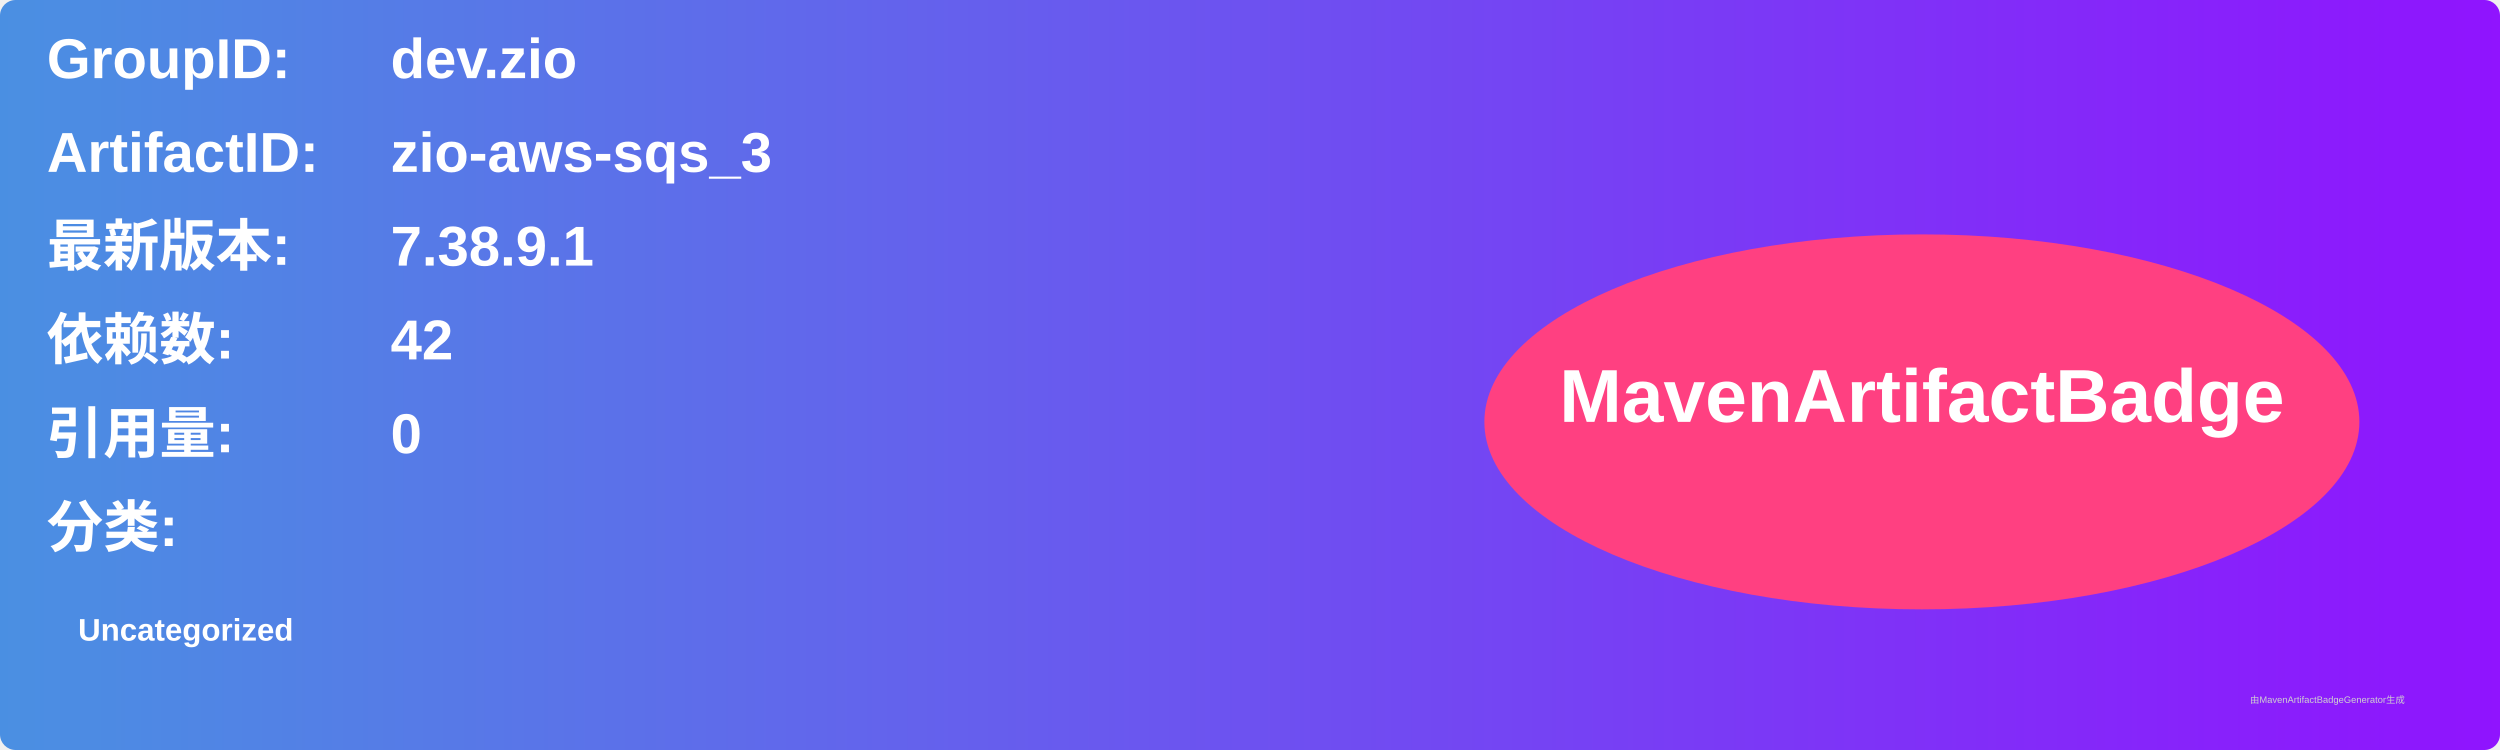
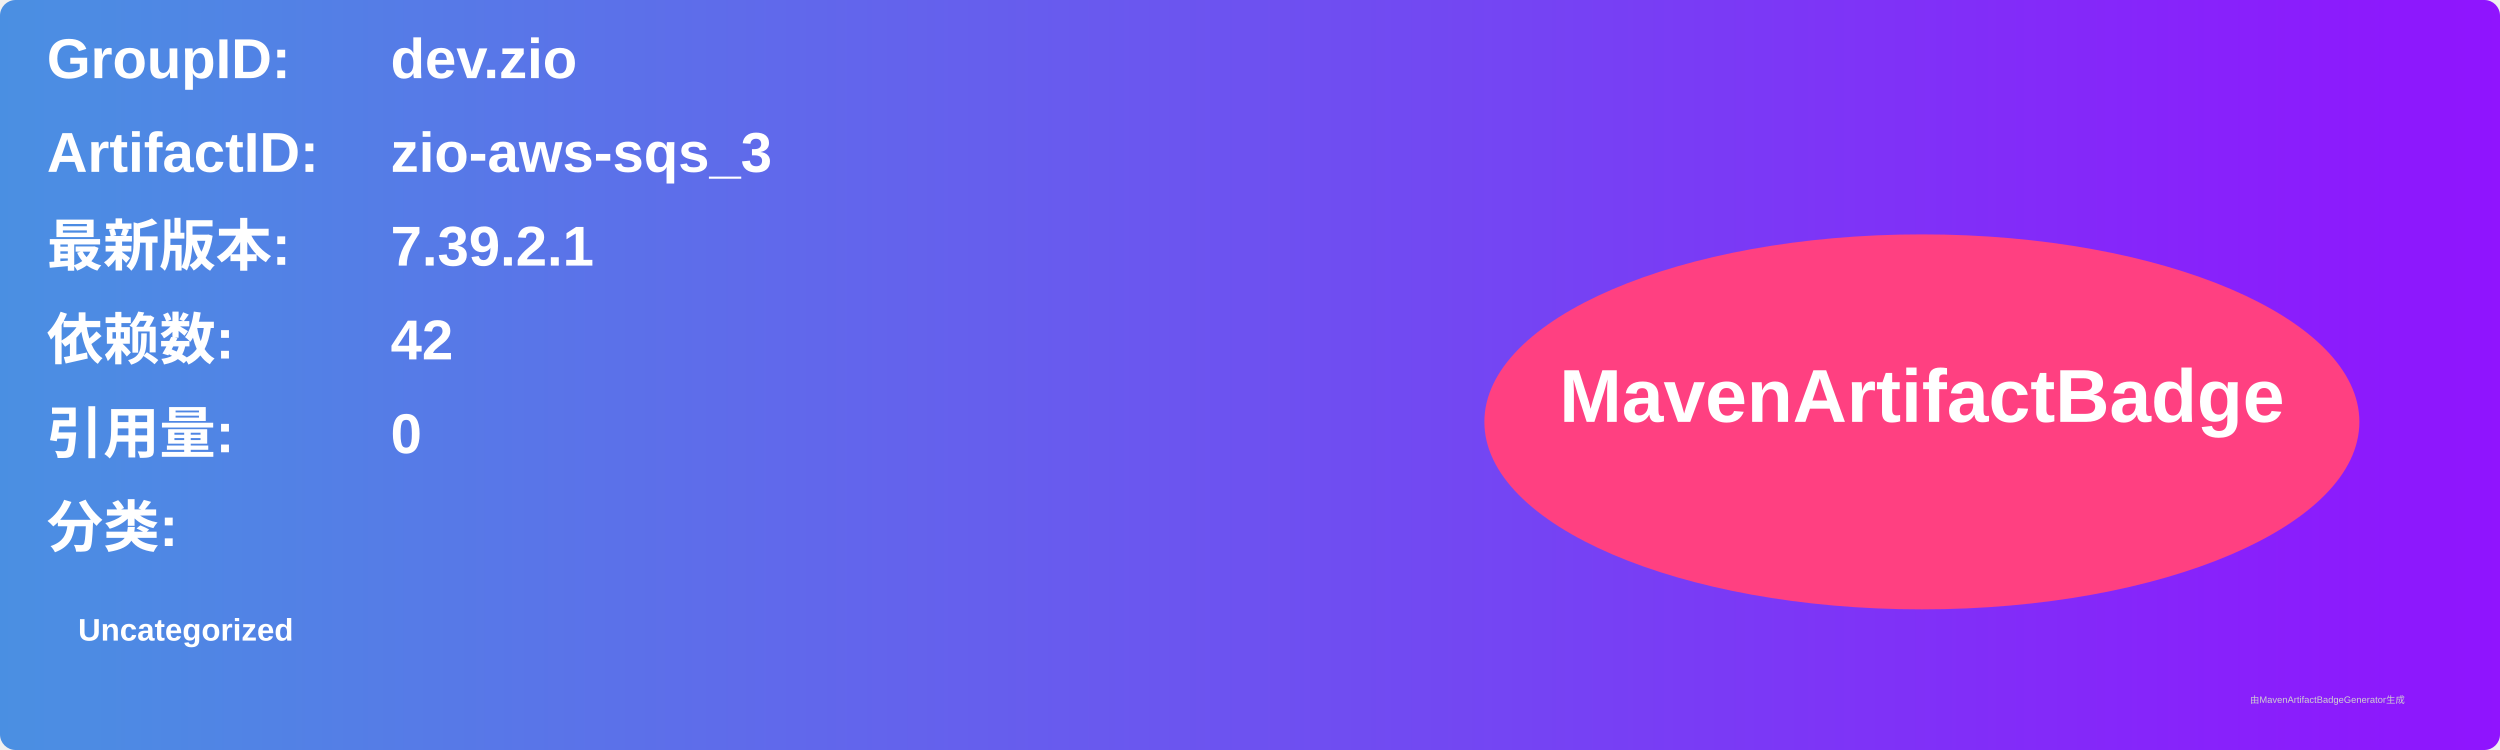
<svg xmlns="http://www.w3.org/2000/svg" width="800" height="240" viewBox="0 0 800 240">
  <linearGradient id="grad" x1="0%" y1="0%" x2="100%" y2="0%">
    <stop offset="0%" stop-color="#4a90e2" />
    <stop offset="100%" stop-color="#9013fe" />
  </linearGradient>
  <rect width="100%" height="100%" rx="5" ry="5" fill="url(#grad)" />
  <g transform="translate(15, 15)">
    <text x="0" y="10" font-family="Arial" font-size="18" fill="white" font-weight="bold" width="260">GroupID:</text>
    <text x="110" y="10" font-family="Arial" font-size="18" fill="white" font-weight="bold" width="460">dev.zio</text>
    <text x="0" y="40" font-family="Arial" font-size="18" fill="white" font-weight="bold" width="260">ArtifactID:</text>
    <text x="110" y="40" font-family="Arial" font-size="18" fill="white" font-weight="bold" width="460">zio-aws-sqs_3</text>
    <text x="0" y="70" font-family="Arial" font-size="18" fill="white" font-weight="bold">最新版本:</text>
    <text x="110" y="70" font-family="Arial" font-size="18" fill="white" font-weight="bold">
-       <tspan font-weight="bold">7.38.9.1</tspan>
+       <tspan font-weight="bold">7.39.2.1</tspan>
    </text>
    <text x="0" y="100" font-family="Arial" font-size="18" fill="white" font-weight="bold">依赖数: </text>
    <text x="110" y="100" font-family="Arial" font-size="18" fill="white">
      <tspan font-weight="bold">42</tspan>
    </text>
    <text x="0" y="130" font-family="Arial" font-size="18" fill="white" font-weight="bold">引用量: </text>
    <text x="110" y="130" font-family="Arial" font-size="18" fill="white">
      <tspan font-weight="bold">0</tspan>
    </text>
    <text x="0" y="160" font-family="Arial" font-size="18" fill="white" font-weight="bold">分类:</text>
    <text x="10" y="190" font-family="Arial" font-size="10" fill="white">
      <tspan font-weight="bold">Uncategorized</tspan>
    </text>
    <ellipse cx="600" cy="120" rx="140" ry="60" fill="#ff4081" />
    <text x="600" y="120" text-anchor="middle" font-family="Arial" font-size="24" fill="white" font-weight="bold">MavenArtifactBadge</text>
  </g>
  <text x="720" y="225" font-family="Arial" font-size="3" fill="#d0d0d0">由MavenArtifactBadgeGenerator生成</text>
</svg>
